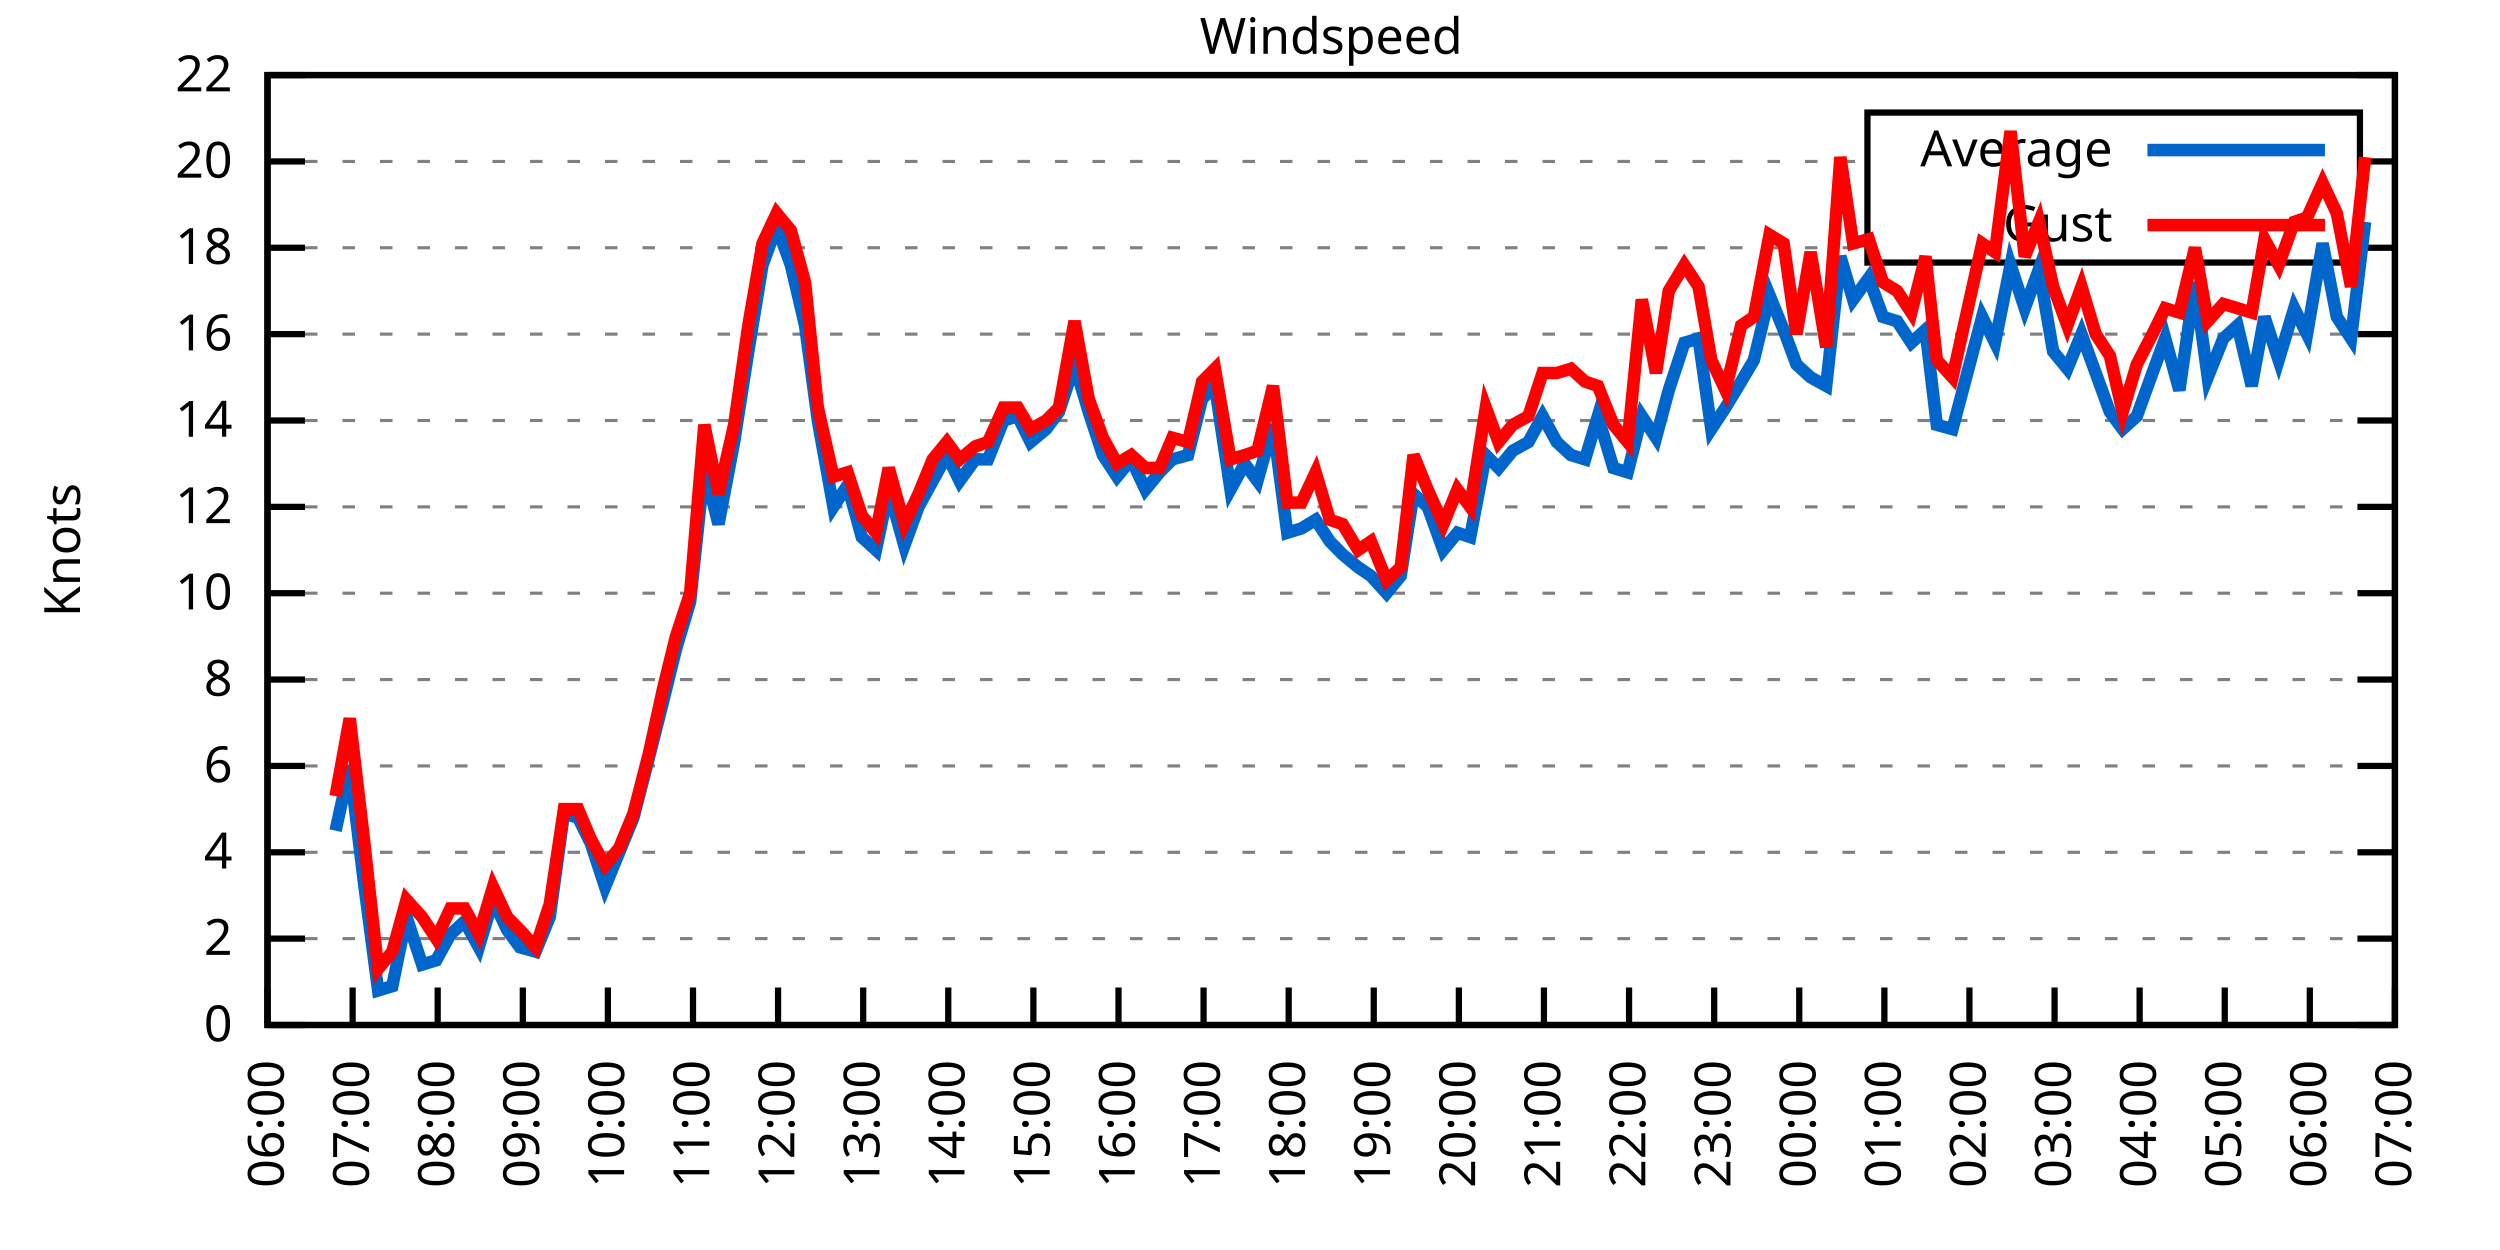
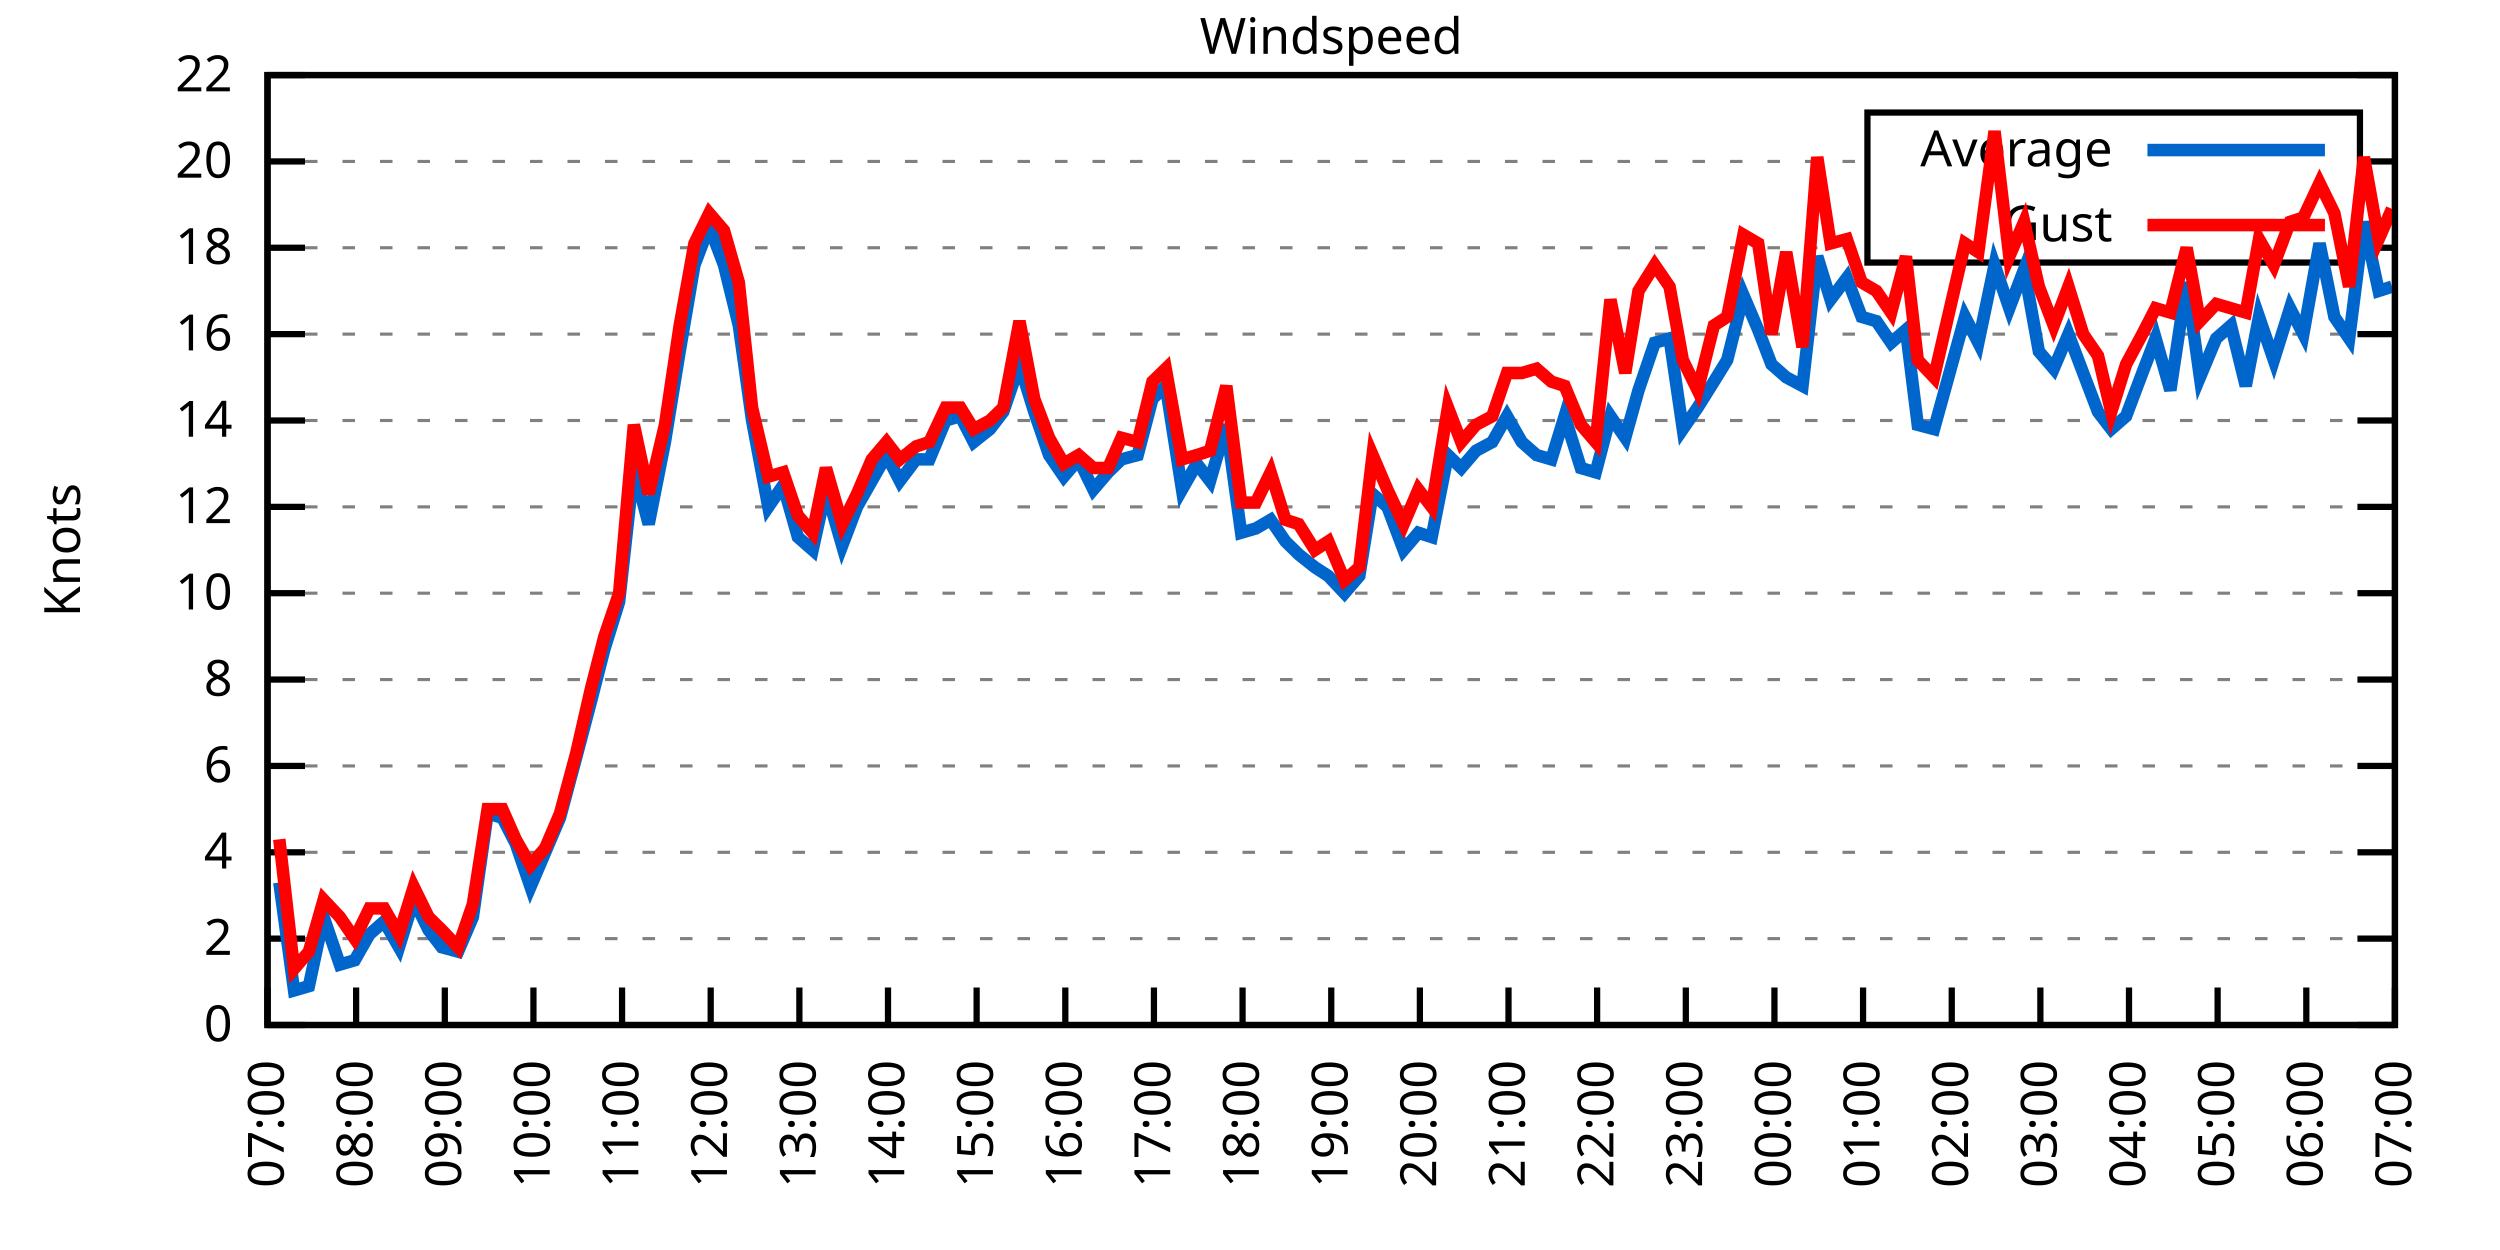
<svg xmlns="http://www.w3.org/2000/svg" xmlns:xlink="http://www.w3.org/1999/xlink" width="400" height="200" viewBox="0 0 400 200">
  <g id="gnuplot_canvas">
    <rect x="0" y="0" width="400" height="200" fill="none" />
    <defs>
      <circle id="gpDot" r="0.5" stroke-width="0.5" stroke="currentColor" />
      <path id="gpPt0" stroke-width="0.333" stroke="currentColor" d="M-1,0 h2 M0,-1 v2" />
      <path id="gpPt1" stroke-width="0.333" stroke="currentColor" d="M-1,-1 L1,1 M1,-1 L-1,1" />
      <path id="gpPt2" stroke-width="0.333" stroke="currentColor" d="M-1,0 L1,0 M0,-1 L0,1 M-1,-1 L1,1 M-1,1 L1,-1" />
      <rect id="gpPt3" stroke-width="0.333" stroke="currentColor" x="-1" y="-1" width="2" height="2" />
      <rect id="gpPt4" stroke-width="0.333" stroke="currentColor" fill="currentColor" x="-1" y="-1" width="2" height="2" />
      <circle id="gpPt5" stroke-width="0.333" stroke="currentColor" cx="0" cy="0" r="1" />
      <use xlink:href="#gpPt5" id="gpPt6" fill="currentColor" stroke="none" />
      <path id="gpPt7" stroke-width="0.333" stroke="currentColor" d="M0,-1.33 L-1.33,0.67 L1.33,0.67 z" />
      <use xlink:href="#gpPt7" id="gpPt8" fill="currentColor" stroke="none" />
      <use xlink:href="#gpPt7" id="gpPt9" stroke="currentColor" transform="rotate(180)" />
      <use xlink:href="#gpPt9" id="gpPt10" fill="currentColor" stroke="none" />
      <use xlink:href="#gpPt3" id="gpPt11" stroke="currentColor" transform="rotate(45)" />
      <use xlink:href="#gpPt11" id="gpPt12" fill="currentColor" stroke="none" />
      <path id="gpPt13" stroke-width="0.333" stroke="currentColor" d="M0,1.330 L1.265,0.411 L0.782,-1.067 L-0.782,-1.076 L-1.265,0.411 z" />
      <use xlink:href="#gpPt13" id="gpPt14" fill="currentColor" stroke="none" />
      <filter id="textbox" filterUnits="objectBoundingBox" x="0" y="0" height="1" width="1">
        <feFlood flood-color="white" flood-opacity="1" result="bgnd" />
        <feComposite in="SourceGraphic" in2="bgnd" operator="atop" />
      </filter>
      <filter id="greybox" filterUnits="objectBoundingBox" x="0" y="0" height="1" width="1">
        <feFlood flood-color="lightgrey" flood-opacity="1" result="grey" />
        <feComposite in="SourceGraphic" in2="grey" operator="atop" />
      </filter>
    </defs>
    <g fill="none" color="white" stroke="currentColor" stroke-width="1.00" stroke-linecap="butt" stroke-linejoin="miter">
</g>
    <g fill="none" color="black" stroke="currentColor" stroke-width="1.00" stroke-linecap="butt" stroke-linejoin="miter">
      <g stroke="none" shape-rendering="crispEdges">
        <polygon fill="rgb(255, 255, 255)" points="42.80,164.00 383.18,164.00 383.18,12.02 42.80,12.02 " />
      </g>
    </g>
    <g fill="none" color="black" stroke="currentColor" stroke-width="1.00" stroke-linecap="butt" stroke-linejoin="miter">
</g>
    <g fill="none" color="black" stroke="black" stroke-width="0.50" stroke-linecap="butt" stroke-linejoin="miter">
</g>
    <g fill="none" color="gray" stroke="currentColor" stroke-width="0.50" stroke-linecap="butt" stroke-linejoin="miter">
      <path stroke="gray" stroke-dasharray="2,4" class="gridline" d="M42.80,164.00 L383.19,164.00  " />
    </g>
    <g fill="none" color="gray" stroke="gray" stroke-width="1.00" stroke-linecap="butt" stroke-linejoin="miter">
</g>
    <g fill="none" color="black" stroke="currentColor" stroke-width="1.00" stroke-linecap="butt" stroke-linejoin="miter">
      <path stroke="black" d="M42.80,164.00 L48.80,164.00 M383.19,164.00 L377.19,164.00  " />
      <g transform="translate(37.20,166.60)" stroke="none" fill="black" font-family="Sans" font-size="8.00" text-anchor="end">
        <text>
          <tspan font-family="Sans"> 0</tspan>
        </text>
      </g>
    </g>
    <g fill="none" color="black" stroke="currentColor" stroke-width="1.00" stroke-linecap="butt" stroke-linejoin="miter">
</g>
    <g fill="none" color="black" stroke="black" stroke-width="0.50" stroke-linecap="butt" stroke-linejoin="miter">
</g>
    <g fill="none" color="gray" stroke="currentColor" stroke-width="0.50" stroke-linecap="butt" stroke-linejoin="miter">
      <path stroke="gray" stroke-dasharray="2,4" class="gridline" d="M42.80,150.18 L383.19,150.18  " />
    </g>
    <g fill="none" color="gray" stroke="gray" stroke-width="1.00" stroke-linecap="butt" stroke-linejoin="miter">
</g>
    <g fill="none" color="black" stroke="currentColor" stroke-width="1.00" stroke-linecap="butt" stroke-linejoin="miter">
      <path stroke="black" d="M42.80,150.18 L48.80,150.18 M383.19,150.18 L377.19,150.18  " />
      <g transform="translate(37.20,152.78)" stroke="none" fill="black" font-family="Sans" font-size="8.00" text-anchor="end">
        <text>
          <tspan font-family="Sans"> 2</tspan>
        </text>
      </g>
    </g>
    <g fill="none" color="black" stroke="currentColor" stroke-width="1.00" stroke-linecap="butt" stroke-linejoin="miter">
</g>
    <g fill="none" color="black" stroke="black" stroke-width="0.50" stroke-linecap="butt" stroke-linejoin="miter">
</g>
    <g fill="none" color="gray" stroke="currentColor" stroke-width="0.50" stroke-linecap="butt" stroke-linejoin="miter">
      <path stroke="gray" stroke-dasharray="2,4" class="gridline" d="M42.80,136.37 L383.19,136.37  " />
    </g>
    <g fill="none" color="gray" stroke="gray" stroke-width="1.00" stroke-linecap="butt" stroke-linejoin="miter">
</g>
    <g fill="none" color="black" stroke="currentColor" stroke-width="1.00" stroke-linecap="butt" stroke-linejoin="miter">
      <path stroke="black" d="M42.80,136.37 L48.80,136.37 M383.19,136.37 L377.19,136.37  " />
      <g transform="translate(37.20,138.97)" stroke="none" fill="black" font-family="Sans" font-size="8.00" text-anchor="end">
        <text>
          <tspan font-family="Sans"> 4</tspan>
        </text>
      </g>
    </g>
    <g fill="none" color="black" stroke="currentColor" stroke-width="1.00" stroke-linecap="butt" stroke-linejoin="miter">
</g>
    <g fill="none" color="black" stroke="black" stroke-width="0.50" stroke-linecap="butt" stroke-linejoin="miter">
</g>
    <g fill="none" color="gray" stroke="currentColor" stroke-width="0.50" stroke-linecap="butt" stroke-linejoin="miter">
      <path stroke="gray" stroke-dasharray="2,4" class="gridline" d="M42.80,122.55 L383.19,122.55  " />
    </g>
    <g fill="none" color="gray" stroke="gray" stroke-width="1.00" stroke-linecap="butt" stroke-linejoin="miter">
</g>
    <g fill="none" color="black" stroke="currentColor" stroke-width="1.00" stroke-linecap="butt" stroke-linejoin="miter">
      <path stroke="black" d="M42.80,122.55 L48.80,122.55 M383.19,122.55 L377.19,122.55  " />
      <g transform="translate(37.20,125.15)" stroke="none" fill="black" font-family="Sans" font-size="8.00" text-anchor="end">
        <text>
          <tspan font-family="Sans"> 6</tspan>
        </text>
      </g>
    </g>
    <g fill="none" color="black" stroke="currentColor" stroke-width="1.00" stroke-linecap="butt" stroke-linejoin="miter">
</g>
    <g fill="none" color="black" stroke="black" stroke-width="0.50" stroke-linecap="butt" stroke-linejoin="miter">
</g>
    <g fill="none" color="gray" stroke="currentColor" stroke-width="0.50" stroke-linecap="butt" stroke-linejoin="miter">
      <path stroke="gray" stroke-dasharray="2,4" class="gridline" d="M42.80,108.73 L383.19,108.73  " />
    </g>
    <g fill="none" color="gray" stroke="gray" stroke-width="1.00" stroke-linecap="butt" stroke-linejoin="miter">
</g>
    <g fill="none" color="black" stroke="currentColor" stroke-width="1.00" stroke-linecap="butt" stroke-linejoin="miter">
      <path stroke="black" d="M42.80,108.73 L48.80,108.73 M383.19,108.73 L377.19,108.73  " />
      <g transform="translate(37.20,111.33)" stroke="none" fill="black" font-family="Sans" font-size="8.00" text-anchor="end">
        <text>
          <tspan font-family="Sans"> 8</tspan>
        </text>
      </g>
    </g>
    <g fill="none" color="black" stroke="currentColor" stroke-width="1.00" stroke-linecap="butt" stroke-linejoin="miter">
</g>
    <g fill="none" color="black" stroke="black" stroke-width="0.50" stroke-linecap="butt" stroke-linejoin="miter">
</g>
    <g fill="none" color="gray" stroke="currentColor" stroke-width="0.50" stroke-linecap="butt" stroke-linejoin="miter">
      <path stroke="gray" stroke-dasharray="2,4" class="gridline" d="M42.80,94.91 L383.19,94.91  " />
    </g>
    <g fill="none" color="gray" stroke="gray" stroke-width="1.00" stroke-linecap="butt" stroke-linejoin="miter">
</g>
    <g fill="none" color="black" stroke="currentColor" stroke-width="1.00" stroke-linecap="butt" stroke-linejoin="miter">
      <path stroke="black" d="M42.80,94.91 L48.80,94.91 M383.19,94.91 L377.19,94.91  " />
      <g transform="translate(37.20,97.51)" stroke="none" fill="black" font-family="Sans" font-size="8.00" text-anchor="end">
        <text>
          <tspan font-family="Sans"> 10</tspan>
        </text>
      </g>
    </g>
    <g fill="none" color="black" stroke="currentColor" stroke-width="1.00" stroke-linecap="butt" stroke-linejoin="miter">
</g>
    <g fill="none" color="black" stroke="black" stroke-width="0.50" stroke-linecap="butt" stroke-linejoin="miter">
</g>
    <g fill="none" color="gray" stroke="currentColor" stroke-width="0.50" stroke-linecap="butt" stroke-linejoin="miter">
      <path stroke="gray" stroke-dasharray="2,4" class="gridline" d="M42.80,81.10 L383.19,81.10  " />
    </g>
    <g fill="none" color="gray" stroke="gray" stroke-width="1.00" stroke-linecap="butt" stroke-linejoin="miter">
</g>
    <g fill="none" color="black" stroke="currentColor" stroke-width="1.00" stroke-linecap="butt" stroke-linejoin="miter">
      <path stroke="black" d="M42.80,81.10 L48.80,81.10 M383.19,81.10 L377.19,81.10  " />
      <g transform="translate(37.20,83.70)" stroke="none" fill="black" font-family="Sans" font-size="8.00" text-anchor="end">
        <text>
          <tspan font-family="Sans"> 12</tspan>
        </text>
      </g>
    </g>
    <g fill="none" color="black" stroke="currentColor" stroke-width="1.00" stroke-linecap="butt" stroke-linejoin="miter">
</g>
    <g fill="none" color="black" stroke="black" stroke-width="0.50" stroke-linecap="butt" stroke-linejoin="miter">
</g>
    <g fill="none" color="gray" stroke="currentColor" stroke-width="0.50" stroke-linecap="butt" stroke-linejoin="miter">
      <path stroke="gray" stroke-dasharray="2,4" class="gridline" d="M42.80,67.28 L383.19,67.28  " />
    </g>
    <g fill="none" color="gray" stroke="gray" stroke-width="1.00" stroke-linecap="butt" stroke-linejoin="miter">
</g>
    <g fill="none" color="black" stroke="currentColor" stroke-width="1.00" stroke-linecap="butt" stroke-linejoin="miter">
      <path stroke="black" d="M42.80,67.28 L48.80,67.28 M383.19,67.28 L377.19,67.28  " />
      <g transform="translate(37.20,69.88)" stroke="none" fill="black" font-family="Sans" font-size="8.00" text-anchor="end">
        <text>
          <tspan font-family="Sans"> 14</tspan>
        </text>
      </g>
    </g>
    <g fill="none" color="black" stroke="currentColor" stroke-width="1.00" stroke-linecap="butt" stroke-linejoin="miter">
</g>
    <g fill="none" color="black" stroke="black" stroke-width="0.50" stroke-linecap="butt" stroke-linejoin="miter">
</g>
    <g fill="none" color="gray" stroke="currentColor" stroke-width="0.50" stroke-linecap="butt" stroke-linejoin="miter">
      <path stroke="gray" stroke-dasharray="2,4" class="gridline" d="M42.80,53.46 L383.19,53.46  " />
    </g>
    <g fill="none" color="gray" stroke="gray" stroke-width="1.00" stroke-linecap="butt" stroke-linejoin="miter">
</g>
    <g fill="none" color="black" stroke="currentColor" stroke-width="1.00" stroke-linecap="butt" stroke-linejoin="miter">
      <path stroke="black" d="M42.80,53.46 L48.80,53.46 M383.19,53.46 L377.19,53.46  " />
      <g transform="translate(37.20,56.06)" stroke="none" fill="black" font-family="Sans" font-size="8.00" text-anchor="end">
        <text>
          <tspan font-family="Sans"> 16</tspan>
        </text>
      </g>
    </g>
    <g fill="none" color="black" stroke="currentColor" stroke-width="1.00" stroke-linecap="butt" stroke-linejoin="miter">
</g>
    <g fill="none" color="black" stroke="black" stroke-width="0.50" stroke-linecap="butt" stroke-linejoin="miter">
</g>
    <g fill="none" color="gray" stroke="currentColor" stroke-width="0.50" stroke-linecap="butt" stroke-linejoin="miter">
      <path stroke="gray" stroke-dasharray="2,4" class="gridline" d="M42.80,39.64 L298.79,39.64 M377.59,39.64 L383.19,39.64  " />
    </g>
    <g fill="none" color="gray" stroke="gray" stroke-width="1.00" stroke-linecap="butt" stroke-linejoin="miter">
</g>
    <g fill="none" color="black" stroke="currentColor" stroke-width="1.00" stroke-linecap="butt" stroke-linejoin="miter">
      <path stroke="black" d="M42.80,39.64 L48.80,39.64 M383.19,39.64 L377.19,39.64  " />
      <g transform="translate(37.20,42.24)" stroke="none" fill="black" font-family="Sans" font-size="8.00" text-anchor="end">
        <text>
          <tspan font-family="Sans"> 18</tspan>
        </text>
      </g>
    </g>
    <g fill="none" color="black" stroke="currentColor" stroke-width="1.00" stroke-linecap="butt" stroke-linejoin="miter">
</g>
    <g fill="none" color="black" stroke="black" stroke-width="0.50" stroke-linecap="butt" stroke-linejoin="miter">
</g>
    <g fill="none" color="gray" stroke="currentColor" stroke-width="0.50" stroke-linecap="butt" stroke-linejoin="miter">
      <path stroke="gray" stroke-dasharray="2,4" class="gridline" d="M42.80,25.83 L298.79,25.83 M377.59,25.83 L383.19,25.83  " />
    </g>
    <g fill="none" color="gray" stroke="gray" stroke-width="1.00" stroke-linecap="butt" stroke-linejoin="miter">
</g>
    <g fill="none" color="black" stroke="currentColor" stroke-width="1.00" stroke-linecap="butt" stroke-linejoin="miter">
      <path stroke="black" d="M42.80,25.83 L48.80,25.83 M383.19,25.83 L377.19,25.83  " />
      <g transform="translate(37.20,28.43)" stroke="none" fill="black" font-family="Sans" font-size="8.00" text-anchor="end">
        <text>
          <tspan font-family="Sans"> 20</tspan>
        </text>
      </g>
    </g>
    <g fill="none" color="black" stroke="currentColor" stroke-width="1.00" stroke-linecap="butt" stroke-linejoin="miter">
</g>
    <g fill="none" color="black" stroke="black" stroke-width="0.50" stroke-linecap="butt" stroke-linejoin="miter">
</g>
    <g fill="none" color="gray" stroke="currentColor" stroke-width="0.50" stroke-linecap="butt" stroke-linejoin="miter">
      <path stroke="gray" stroke-dasharray="2,4" class="gridline" d="M42.80,12.01 L383.19,12.01  " />
    </g>
    <g fill="none" color="gray" stroke="gray" stroke-width="1.00" stroke-linecap="butt" stroke-linejoin="miter">
</g>
    <g fill="none" color="black" stroke="currentColor" stroke-width="1.00" stroke-linecap="butt" stroke-linejoin="miter">
      <path stroke="black" d="M42.80,12.01 L48.80,12.01 M383.19,12.01 L377.19,12.01  " />
      <g transform="translate(37.20,14.61)" stroke="none" fill="black" font-family="Sans" font-size="8.00" text-anchor="end">
        <text>
          <tspan font-family="Sans"> 22</tspan>
        </text>
      </g>
    </g>
    <g fill="none" color="black" stroke="currentColor" stroke-width="1.00" stroke-linecap="butt" stroke-linejoin="miter">
      <path stroke="black" d="M42.80,164.00 L42.80,158.00  " />
      <g transform="translate(45.40,169.60) rotate(270.00)" stroke="none" fill="black" font-family="Sans" font-size="8.00" text-anchor="end">
        <text>
-           <tspan font-family="Sans">06:00</tspan>
-         </text>
-       </g>
-     </g>
-     <g fill="none" color="black" stroke="currentColor" stroke-width="1.00" stroke-linecap="butt" stroke-linejoin="miter">
-       <path stroke="black" d="M56.42,164.00 L56.42,158.00  " />
-       <g transform="translate(59.02,169.60) rotate(270.00)" stroke="none" fill="black" font-family="Sans" font-size="8.00" text-anchor="end">
-         <text>
          <tspan font-family="Sans">07:00</tspan>
        </text>
      </g>
    </g>
    <g fill="none" color="black" stroke="currentColor" stroke-width="1.00" stroke-linecap="butt" stroke-linejoin="miter">
-       <path stroke="black" d="M70.03,164.00 L70.03,158.00  " />
-       <g transform="translate(72.63,169.60) rotate(270.00)" stroke="none" fill="black" font-family="Sans" font-size="8.00" text-anchor="end">
+       <path stroke="black" d="M56.98,164.00 L56.98,158.00  " />
+       <g transform="translate(59.58,169.60) rotate(270.00)" stroke="none" fill="black" font-family="Sans" font-size="8.00" text-anchor="end">
        <text>
          <tspan font-family="Sans">08:00</tspan>
        </text>
      </g>
    </g>
    <g fill="none" color="black" stroke="currentColor" stroke-width="1.00" stroke-linecap="butt" stroke-linejoin="miter">
-       <path stroke="black" d="M83.65,164.00 L83.65,158.00  " />
-       <g transform="translate(86.25,169.60) rotate(270.00)" stroke="none" fill="black" font-family="Sans" font-size="8.00" text-anchor="end">
+       <path stroke="black" d="M71.17,164.00 L71.17,158.00  " />
+       <g transform="translate(73.77,169.60) rotate(270.00)" stroke="none" fill="black" font-family="Sans" font-size="8.00" text-anchor="end">
        <text>
          <tspan font-family="Sans">09:00</tspan>
        </text>
      </g>
    </g>
    <g fill="none" color="black" stroke="currentColor" stroke-width="1.00" stroke-linecap="butt" stroke-linejoin="miter">
-       <path stroke="black" d="M97.26,164.00 L97.26,158.00  " />
-       <g transform="translate(99.86,169.60) rotate(270.00)" stroke="none" fill="black" font-family="Sans" font-size="8.00" text-anchor="end">
+       <path stroke="black" d="M85.35,164.00 L85.35,158.00  " />
+       <g transform="translate(87.95,169.60) rotate(270.00)" stroke="none" fill="black" font-family="Sans" font-size="8.00" text-anchor="end">
        <text>
          <tspan font-family="Sans">10:00</tspan>
        </text>
      </g>
    </g>
    <g fill="none" color="black" stroke="currentColor" stroke-width="1.00" stroke-linecap="butt" stroke-linejoin="miter">
-       <path stroke="black" d="M110.88,164.00 L110.88,158.00  " />
-       <g transform="translate(113.48,169.60) rotate(270.00)" stroke="none" fill="black" font-family="Sans" font-size="8.00" text-anchor="end">
+       <path stroke="black" d="M99.53,164.00 L99.53,158.00  " />
+       <g transform="translate(102.13,169.60) rotate(270.00)" stroke="none" fill="black" font-family="Sans" font-size="8.00" text-anchor="end">
        <text>
          <tspan font-family="Sans">11:00</tspan>
        </text>
      </g>
    </g>
    <g fill="none" color="black" stroke="currentColor" stroke-width="1.00" stroke-linecap="butt" stroke-linejoin="miter">
-       <path stroke="black" d="M124.49,164.00 L124.49,158.00  " />
-       <g transform="translate(127.09,169.60) rotate(270.00)" stroke="none" fill="black" font-family="Sans" font-size="8.00" text-anchor="end">
+       <path stroke="black" d="M113.71,164.00 L113.71,158.00  " />
+       <g transform="translate(116.31,169.60) rotate(270.00)" stroke="none" fill="black" font-family="Sans" font-size="8.00" text-anchor="end">
        <text>
          <tspan font-family="Sans">12:00</tspan>
        </text>
      </g>
    </g>
    <g fill="none" color="black" stroke="currentColor" stroke-width="1.00" stroke-linecap="butt" stroke-linejoin="miter">
-       <path stroke="black" d="M138.11,164.00 L138.11,158.00  " />
-       <g transform="translate(140.71,169.60) rotate(270.00)" stroke="none" fill="black" font-family="Sans" font-size="8.00" text-anchor="end">
+       <path stroke="black" d="M127.90,164.00 L127.90,158.00  " />
+       <g transform="translate(130.50,169.60) rotate(270.00)" stroke="none" fill="black" font-family="Sans" font-size="8.00" text-anchor="end">
        <text>
          <tspan font-family="Sans">13:00</tspan>
        </text>
      </g>
    </g>
    <g fill="none" color="black" stroke="currentColor" stroke-width="1.00" stroke-linecap="butt" stroke-linejoin="miter">
-       <path stroke="black" d="M151.72,164.00 L151.72,158.00  " />
-       <g transform="translate(154.32,169.60) rotate(270.00)" stroke="none" fill="black" font-family="Sans" font-size="8.00" text-anchor="end">
+       <path stroke="black" d="M142.08,164.00 L142.08,158.00  " />
+       <g transform="translate(144.68,169.60) rotate(270.00)" stroke="none" fill="black" font-family="Sans" font-size="8.00" text-anchor="end">
        <text>
          <tspan font-family="Sans">14:00</tspan>
        </text>
      </g>
    </g>
    <g fill="none" color="black" stroke="currentColor" stroke-width="1.00" stroke-linecap="butt" stroke-linejoin="miter">
-       <path stroke="black" d="M165.34,164.00 L165.34,158.00  " />
-       <g transform="translate(167.94,169.60) rotate(270.00)" stroke="none" fill="black" font-family="Sans" font-size="8.00" text-anchor="end">
+       <path stroke="black" d="M156.26,164.00 L156.26,158.00  " />
+       <g transform="translate(158.86,169.60) rotate(270.00)" stroke="none" fill="black" font-family="Sans" font-size="8.00" text-anchor="end">
        <text>
          <tspan font-family="Sans">15:00</tspan>
        </text>
      </g>
    </g>
    <g fill="none" color="black" stroke="currentColor" stroke-width="1.00" stroke-linecap="butt" stroke-linejoin="miter">
-       <path stroke="black" d="M178.96,164.00 L178.96,158.00  " />
-       <g transform="translate(181.56,169.60) rotate(270.00)" stroke="none" fill="black" font-family="Sans" font-size="8.00" text-anchor="end">
+       <path stroke="black" d="M170.45,164.00 L170.45,158.00  " />
+       <g transform="translate(173.05,169.60) rotate(270.00)" stroke="none" fill="black" font-family="Sans" font-size="8.00" text-anchor="end">
        <text>
          <tspan font-family="Sans">16:00</tspan>
        </text>
      </g>
    </g>
    <g fill="none" color="black" stroke="currentColor" stroke-width="1.00" stroke-linecap="butt" stroke-linejoin="miter">
-       <path stroke="black" d="M192.57,164.00 L192.57,158.00  " />
-       <g transform="translate(195.17,169.60) rotate(270.00)" stroke="none" fill="black" font-family="Sans" font-size="8.00" text-anchor="end">
+       <path stroke="black" d="M184.63,164.00 L184.63,158.00  " />
+       <g transform="translate(187.23,169.60) rotate(270.00)" stroke="none" fill="black" font-family="Sans" font-size="8.00" text-anchor="end">
        <text>
          <tspan font-family="Sans">17:00</tspan>
        </text>
      </g>
    </g>
    <g fill="none" color="black" stroke="currentColor" stroke-width="1.00" stroke-linecap="butt" stroke-linejoin="miter">
-       <path stroke="black" d="M206.19,164.00 L206.19,158.00  " />
-       <g transform="translate(208.79,169.60) rotate(270.00)" stroke="none" fill="black" font-family="Sans" font-size="8.00" text-anchor="end">
+       <path stroke="black" d="M198.81,164.00 L198.81,158.00  " />
+       <g transform="translate(201.41,169.60) rotate(270.00)" stroke="none" fill="black" font-family="Sans" font-size="8.00" text-anchor="end">
        <text>
          <tspan font-family="Sans">18:00</tspan>
        </text>
      </g>
    </g>
    <g fill="none" color="black" stroke="currentColor" stroke-width="1.00" stroke-linecap="butt" stroke-linejoin="miter">
-       <path stroke="black" d="M219.80,164.00 L219.80,158.00  " />
-       <g transform="translate(222.40,169.60) rotate(270.00)" stroke="none" fill="black" font-family="Sans" font-size="8.00" text-anchor="end">
+       <path stroke="black" d="M213.00,164.00 L213.00,158.00  " />
+       <g transform="translate(215.60,169.60) rotate(270.00)" stroke="none" fill="black" font-family="Sans" font-size="8.00" text-anchor="end">
        <text>
          <tspan font-family="Sans">19:00</tspan>
        </text>
      </g>
    </g>
    <g fill="none" color="black" stroke="currentColor" stroke-width="1.00" stroke-linecap="butt" stroke-linejoin="miter">
-       <path stroke="black" d="M233.42,164.00 L233.42,158.00  " />
-       <g transform="translate(236.02,169.60) rotate(270.00)" stroke="none" fill="black" font-family="Sans" font-size="8.00" text-anchor="end">
+       <path stroke="black" d="M227.18,164.00 L227.18,158.00  " />
+       <g transform="translate(229.78,169.60) rotate(270.00)" stroke="none" fill="black" font-family="Sans" font-size="8.00" text-anchor="end">
        <text>
          <tspan font-family="Sans">20:00</tspan>
        </text>
      </g>
    </g>
    <g fill="none" color="black" stroke="currentColor" stroke-width="1.00" stroke-linecap="butt" stroke-linejoin="miter">
-       <path stroke="black" d="M247.03,164.00 L247.03,158.00  " />
-       <g transform="translate(249.63,169.60) rotate(270.00)" stroke="none" fill="black" font-family="Sans" font-size="8.00" text-anchor="end">
+       <path stroke="black" d="M241.36,164.00 L241.36,158.00  " />
+       <g transform="translate(243.96,169.60) rotate(270.00)" stroke="none" fill="black" font-family="Sans" font-size="8.00" text-anchor="end">
        <text>
          <tspan font-family="Sans">21:00</tspan>
        </text>
      </g>
    </g>
    <g fill="none" color="black" stroke="currentColor" stroke-width="1.00" stroke-linecap="butt" stroke-linejoin="miter">
-       <path stroke="black" d="M260.65,164.00 L260.65,158.00  " />
-       <g transform="translate(263.25,169.60) rotate(270.00)" stroke="none" fill="black" font-family="Sans" font-size="8.00" text-anchor="end">
+       <path stroke="black" d="M255.54,164.00 L255.54,158.00  " />
+       <g transform="translate(258.14,169.60) rotate(270.00)" stroke="none" fill="black" font-family="Sans" font-size="8.00" text-anchor="end">
        <text>
          <tspan font-family="Sans">22:00</tspan>
        </text>
      </g>
    </g>
    <g fill="none" color="black" stroke="currentColor" stroke-width="1.00" stroke-linecap="butt" stroke-linejoin="miter">
-       <path stroke="black" d="M274.27,164.00 L274.27,158.00  " />
-       <g transform="translate(276.87,169.60) rotate(270.00)" stroke="none" fill="black" font-family="Sans" font-size="8.00" text-anchor="end">
+       <path stroke="black" d="M269.73,164.00 L269.73,158.00  " />
+       <g transform="translate(272.33,169.60) rotate(270.00)" stroke="none" fill="black" font-family="Sans" font-size="8.00" text-anchor="end">
        <text>
          <tspan font-family="Sans">23:00</tspan>
        </text>
      </g>
    </g>
    <g fill="none" color="black" stroke="currentColor" stroke-width="1.00" stroke-linecap="butt" stroke-linejoin="miter">
-       <path stroke="black" d="M287.88,164.00 L287.88,158.00  " />
-       <g transform="translate(290.48,169.60) rotate(270.00)" stroke="none" fill="black" font-family="Sans" font-size="8.00" text-anchor="end">
+       <path stroke="black" d="M283.91,164.00 L283.91,158.00  " />
+       <g transform="translate(286.51,169.60) rotate(270.00)" stroke="none" fill="black" font-family="Sans" font-size="8.00" text-anchor="end">
        <text>
          <tspan font-family="Sans">00:00</tspan>
        </text>
      </g>
    </g>
    <g fill="none" color="black" stroke="currentColor" stroke-width="1.00" stroke-linecap="butt" stroke-linejoin="miter">
-       <path stroke="black" d="M301.50,164.00 L301.50,158.00  " />
-       <g transform="translate(304.10,169.60) rotate(270.00)" stroke="none" fill="black" font-family="Sans" font-size="8.00" text-anchor="end">
+       <path stroke="black" d="M298.09,164.00 L298.09,158.00  " />
+       <g transform="translate(300.69,169.60) rotate(270.00)" stroke="none" fill="black" font-family="Sans" font-size="8.00" text-anchor="end">
        <text>
          <tspan font-family="Sans">01:00</tspan>
        </text>
      </g>
    </g>
    <g fill="none" color="black" stroke="currentColor" stroke-width="1.00" stroke-linecap="butt" stroke-linejoin="miter">
-       <path stroke="black" d="M315.11,164.00 L315.11,158.00  " />
-       <g transform="translate(317.71,169.60) rotate(270.00)" stroke="none" fill="black" font-family="Sans" font-size="8.00" text-anchor="end">
+       <path stroke="black" d="M312.28,164.00 L312.28,158.00  " />
+       <g transform="translate(314.88,169.60) rotate(270.00)" stroke="none" fill="black" font-family="Sans" font-size="8.00" text-anchor="end">
        <text>
          <tspan font-family="Sans">02:00</tspan>
        </text>
      </g>
    </g>
    <g fill="none" color="black" stroke="currentColor" stroke-width="1.00" stroke-linecap="butt" stroke-linejoin="miter">
-       <path stroke="black" d="M328.73,164.00 L328.73,158.00  " />
-       <g transform="translate(331.33,169.60) rotate(270.00)" stroke="none" fill="black" font-family="Sans" font-size="8.00" text-anchor="end">
+       <path stroke="black" d="M326.46,164.00 L326.46,158.00  " />
+       <g transform="translate(329.06,169.60) rotate(270.00)" stroke="none" fill="black" font-family="Sans" font-size="8.00" text-anchor="end">
        <text>
          <tspan font-family="Sans">03:00</tspan>
        </text>
      </g>
    </g>
    <g fill="none" color="black" stroke="currentColor" stroke-width="1.00" stroke-linecap="butt" stroke-linejoin="miter">
-       <path stroke="black" d="M342.34,164.00 L342.34,158.00  " />
-       <g transform="translate(344.94,169.60) rotate(270.00)" stroke="none" fill="black" font-family="Sans" font-size="8.00" text-anchor="end">
+       <path stroke="black" d="M340.64,164.00 L340.64,158.00  " />
+       <g transform="translate(343.24,169.60) rotate(270.00)" stroke="none" fill="black" font-family="Sans" font-size="8.00" text-anchor="end">
        <text>
          <tspan font-family="Sans">04:00</tspan>
        </text>
      </g>
    </g>
    <g fill="none" color="black" stroke="currentColor" stroke-width="1.00" stroke-linecap="butt" stroke-linejoin="miter">
-       <path stroke="black" d="M355.96,164.00 L355.96,158.00  " />
-       <g transform="translate(358.56,169.60) rotate(270.00)" stroke="none" fill="black" font-family="Sans" font-size="8.00" text-anchor="end">
+       <path stroke="black" d="M354.82,164.00 L354.82,158.00  " />
+       <g transform="translate(357.42,169.60) rotate(270.00)" stroke="none" fill="black" font-family="Sans" font-size="8.00" text-anchor="end">
        <text>
          <tspan font-family="Sans">05:00</tspan>
        </text>
      </g>
    </g>
    <g fill="none" color="black" stroke="currentColor" stroke-width="1.00" stroke-linecap="butt" stroke-linejoin="miter">
-       <path stroke="black" d="M369.57,164.00 L369.57,158.00  " />
-       <g transform="translate(372.17,169.60) rotate(270.00)" stroke="none" fill="black" font-family="Sans" font-size="8.00" text-anchor="end">
+       <path stroke="black" d="M369.01,164.00 L369.01,158.00  " />
+       <g transform="translate(371.61,169.60) rotate(270.00)" stroke="none" fill="black" font-family="Sans" font-size="8.00" text-anchor="end">
        <text>
          <tspan font-family="Sans">06:00</tspan>
        </text>
      </g>
    </g>
    <g fill="none" color="black" stroke="currentColor" stroke-width="1.00" stroke-linecap="butt" stroke-linejoin="miter">
      <path stroke="black" d="M383.19,164.00 L383.19,158.00  " />
      <g transform="translate(385.79,169.60) rotate(270.00)" stroke="none" fill="black" font-family="Sans" font-size="8.00" text-anchor="end">
        <text>
          <tspan font-family="Sans">07:00</tspan>
        </text>
      </g>
    </g>
    <g fill="none" color="black" stroke="currentColor" stroke-width="1.00" stroke-linecap="butt" stroke-linejoin="miter">
</g>
    <g fill="none" color="black" stroke="currentColor" stroke-width="1.00" stroke-linecap="butt" stroke-linejoin="miter">
      <path stroke="black" d="M42.80,12.01 L42.80,164.00 L383.19,164.00 L383.19,12.01 L42.80,12.01 Z  " />
    </g>
    <g fill="none" color="black" stroke="currentColor" stroke-width="1.00" stroke-linecap="butt" stroke-linejoin="miter">
</g>
    <g fill="none" color="black" stroke="currentColor" stroke-width="1.00" stroke-linecap="butt" stroke-linejoin="miter">
      <path stroke="black" d="M298.79,42.01 L298.79,18.01 L377.59,18.01 L377.59,42.01 L298.79,42.01 Z  " />
    </g>
    <g id="Windspeed_plot_1">
      <g fill="none" color="white" stroke="black" stroke-width="2.00" stroke-linecap="butt" stroke-linejoin="miter">
</g>
      <g fill="none" color="black" stroke="currentColor" stroke-width="2.00" stroke-linecap="butt" stroke-linejoin="miter">
        <g transform="translate(337.99,26.61)" stroke="none" fill="black" font-family="Sans" font-size="8.00" text-anchor="end">
          <text>
            <tspan font-family="Sans">Average</tspan>
          </text>
        </g>
      </g>
      <g fill="none" color="black" stroke="currentColor" stroke-width="2.00" stroke-linecap="butt" stroke-linejoin="miter">
-         <path stroke="rgb(  0, 102, 204)" d="M343.59,24.01 L371.99,24.01 M53.69,132.91 L55.96,122.55 L58.23,141.20 L60.50,158.47 L62.77,157.78 L65.04,146.73   L67.54,154.33 L69.80,153.64 L72.07,149.49 L74.34,147.42 L76.61,151.56 L78.88,143.96 L81.15,148.80 L83.19,151.56   L85.69,152.26 L87.96,146.73 L90.23,130.15 L92.50,130.84 L94.54,134.98 L96.81,141.89 L99.08,136.37 L101.35,130.84   L103.84,121.17 L106.11,112.19 L108.15,103.89 L110.42,96.30 L112.69,74.88 L114.96,83.86 L117.46,70.73 L119.73,56.23   L122.00,42.41 L124.27,36.19 L126.54,42.41 L128.81,52.08 L130.85,67.28 L133.34,81.10 L135.61,77.64 L137.88,85.93   L140.15,88.00 L142.19,78.33 L144.69,87.31 L146.96,81.10 L149.23,76.95 L151.50,72.81 L153.54,76.95 L156.04,73.50   L158.08,73.50 L160.57,67.28 L162.84,66.59 L164.89,70.73 L167.38,68.66 L169.43,65.90 L171.92,58.30 L174.19,65.90   L176.46,72.81 L178.73,76.26 L181.00,73.50 L183.27,78.33 L185.54,75.57 L187.58,73.50 L190.08,72.81 L192.34,63.82   L194.39,61.75 L196.88,78.33 L199.15,74.19 L201.19,76.95 L203.69,67.97 L205.96,85.24 L208.23,84.55 L210.50,83.17   L212.77,86.62 L214.81,88.70 L217.31,90.77 L219.35,92.15 L221.85,94.91 L224.11,92.15 L226.16,79.02 L228.43,81.10   L230.92,88.00 L233.19,85.24 L235.23,85.93 L237.73,72.81 L239.77,74.88 L242.04,72.12 L244.54,70.73 L246.81,66.59   L249.08,70.73 L251.35,72.81 L253.61,73.50 L255.66,66.59 L258.15,74.88 L260.42,75.57 L262.69,66.59 L264.96,70.04   L267.00,62.44 L269.50,54.84 L271.77,54.15 L273.81,68.66 L276.08,65.21 L278.58,61.06 L280.62,57.61 L283.12,47.24   L285.38,52.77 L287.43,58.30 L289.70,60.37 L292.19,61.75 L294.46,41.03 L296.50,47.93 L299.00,44.48 L301.27,50.70   L303.54,51.39 L305.81,54.84 L308.08,52.77 L309.89,67.97 L312.39,68.66 L317.15,50.70 L319.20,54.84 L321.69,42.41   L323.96,49.32 L326.23,43.10 L328.50,56.23 L330.77,58.99 L333.04,53.46 L335.31,59.68 L337.58,65.90 L339.62,68.66   L341.89,66.59 L344.39,59.68 L346.43,54.15 L348.70,62.44 L351.19,45.17 L353.24,60.37 L355.73,54.15 L358.00,52.08   L360.27,61.75 L362.31,50.70 L364.58,57.61 L367.08,49.32 L369.12,53.46 L371.62,38.95 L373.89,50.70 L376.16,54.15   L378.42,35.50  " />
+         <path stroke="rgb(  0, 102, 204)" d="M343.59,24.01 L371.99,24.01 M44.69,141.20 L47.05,158.47 L49.42,157.78 L51.78,146.73 L54.38,154.33 L56.75,153.64   L59.11,149.49 L61.47,147.42 L63.84,151.56 L66.20,143.96 L68.57,148.80 L70.69,151.56 L73.29,152.26 L75.66,146.73   L78.02,130.15 L80.38,130.84 L82.51,134.98 L84.88,141.89 L87.24,136.37 L89.60,130.84 L92.20,121.17 L94.57,112.19   L96.70,103.89 L99.06,96.30 L101.42,74.88 L103.79,83.86 L106.39,70.73 L108.75,56.23 L111.11,42.41 L113.48,36.19   L115.84,42.41 L118.21,52.08 L120.33,67.28 L122.93,81.10 L125.30,77.64 L127.66,85.93 L130.02,88.00 L132.15,78.33   L134.75,87.31 L137.12,81.10 L139.48,76.95 L141.84,72.81 L143.97,76.95 L146.57,73.50 L148.70,73.50 L151.30,67.28   L153.66,66.59 L155.79,70.73 L158.39,68.66 L160.52,65.90 L163.12,58.30 L165.48,65.90 L167.85,72.81 L170.21,76.26   L172.57,73.50 L174.94,78.33 L177.30,75.57 L179.43,73.50 L182.03,72.81 L184.39,63.82 L186.52,61.75 L189.12,78.33   L191.48,74.19 L193.61,76.95 L196.21,67.97 L198.58,85.24 L200.94,84.55 L203.30,83.17 L205.67,86.62 L207.79,88.70   L210.39,90.77 L212.52,92.15 L215.12,94.91 L217.49,92.15 L219.61,79.02 L221.98,81.10 L224.58,88.00 L226.94,85.24   L229.07,85.93 L231.67,72.81 L233.80,74.88 L236.16,72.12 L238.76,70.73 L241.12,66.59 L243.49,70.73 L245.85,72.81   L248.22,73.50 L250.34,66.59 L252.94,74.88 L255.31,75.57 L257.67,66.59 L260.04,70.04 L262.16,62.44 L264.76,54.84   L267.13,54.15 L269.25,68.66 L271.62,65.21 L274.22,61.06 L276.35,57.61 L278.95,47.24 L281.31,52.77 L283.44,58.30   L285.80,60.37 L288.40,61.75 L290.76,41.03 L292.89,47.93 L295.49,44.48 L297.86,50.70 L300.22,51.39 L302.58,54.84   L304.95,52.77 L306.84,67.97 L309.44,68.66 L314.40,50.70 L316.53,54.84 L319.13,42.41 L321.49,49.32 L323.86,43.10   L326.22,56.23 L328.59,58.99 L330.95,53.46 L333.31,59.68 L335.68,65.90 L337.80,68.66 L340.17,66.59 L342.77,59.68   L344.90,54.15 L347.26,62.44 L349.86,45.17 L351.99,60.37 L354.59,54.15 L356.95,52.08 L359.32,61.75 L361.44,50.70   L363.81,57.61 L366.41,49.32 L368.53,53.46 L371.13,38.95 L373.50,50.70 L375.86,54.15 L378.23,35.50 L380.59,46.55   L382.72,45.86  " />
      </g>
    </g>
    <g id="Windspeed_plot_2">
      <g fill="none" color="black" stroke="currentColor" stroke-width="2.00" stroke-linecap="butt" stroke-linejoin="miter">
        <g transform="translate(337.99,38.61)" stroke="none" fill="black" font-family="Sans" font-size="8.00" text-anchor="end">
          <text>
            <tspan font-family="Sans">Gust</tspan>
          </text>
        </g>
      </g>
      <g fill="none" color="black" stroke="currentColor" stroke-width="2.00" stroke-linecap="butt" stroke-linejoin="miter">
-         <path stroke="rgb(255,   0,   0)" d="M343.59,36.01 L371.99,36.01 M53.69,127.38 L55.96,114.95 L58.23,134.29 L60.50,155.02 L62.77,152.26 L65.04,143.96   L67.54,146.73 L69.80,150.18 L72.07,145.35 L74.34,145.35 L76.61,149.49 L78.88,141.89 L81.15,146.73 L83.19,148.80   L85.69,151.56 L87.96,144.66 L90.23,129.46 L92.50,129.46 L94.54,134.29 L96.81,138.44 L99.08,135.67 L101.35,130.15   L103.84,120.48 L106.11,110.11 L108.15,101.82 L110.42,94.91 L112.69,67.97 L114.96,79.02 L117.46,67.97 L119.73,52.08   L122.00,38.95 L124.27,34.12 L126.54,36.88 L128.81,45.17 L130.85,65.21 L133.34,76.26 L135.61,75.57 L137.88,82.48   L140.15,85.24 L142.19,74.88 L144.69,83.86 L146.96,79.02 L149.23,73.50 L151.50,70.73 L153.54,73.50 L156.04,71.42   L158.08,70.73 L160.57,65.21 L162.84,65.21 L164.89,68.66 L167.38,67.28 L169.43,65.21 L171.92,51.39 L174.19,63.82   L176.46,70.04 L178.73,74.19 L181.00,72.81 L183.27,74.88 L185.54,74.88 L187.58,70.04 L190.08,70.73 L192.34,61.06   L194.39,58.99 L196.88,73.50 L199.15,72.81 L201.19,72.12 L203.69,61.75 L205.96,80.41 L208.23,80.41 L210.50,75.57   L212.77,83.17 L214.81,83.86 L217.31,88.00 L219.35,86.62 L221.85,92.84 L224.11,90.77 L226.16,72.81 L228.43,78.33   L230.92,83.86 L233.19,78.33 L235.23,81.10 L237.73,65.21 L239.77,70.73 L242.04,67.97 L244.54,66.59 L246.81,59.68   L249.08,59.68 L251.35,58.99 L253.61,61.06 L255.66,61.75 L258.15,67.97 L260.42,70.73 L262.69,47.93 L264.96,59.68   L267.00,46.55 L269.50,42.41 L271.77,45.86 L273.81,57.61 L276.08,62.44 L278.58,52.08 L280.62,50.70 L283.12,37.57   L285.38,38.95 L287.43,53.46 L289.70,40.34 L292.19,55.53 L294.46,25.14 L296.50,38.95 L299.00,38.26 L301.27,45.17   L303.54,46.55 L305.81,50.01 L308.08,41.03 L309.89,57.61 L312.39,60.37 L317.15,38.95 L319.20,40.34 L321.69,20.99   L323.96,41.03 L326.23,35.50 L328.50,45.86 L330.77,52.08 L333.04,45.86 L335.31,53.46 L337.58,56.92 L339.62,65.90   L341.89,58.30 L344.39,53.46 L346.43,49.32 L348.70,50.01 L351.19,39.64 L353.24,51.39 L355.73,48.63 L358.00,49.32   L360.27,50.01 L362.31,38.26 L364.58,42.41 L367.08,35.50 L369.12,34.81 L371.62,29.28 L373.89,34.12 L376.16,45.86   L378.42,25.14  " />
+         <path stroke="rgb(255,   0,   0)" d="M343.59,36.01 L371.99,36.01 M44.69,134.29 L47.05,155.02 L49.42,152.26 L51.78,143.96 L54.38,146.73 L56.75,150.18   L59.11,145.35 L61.47,145.35 L63.84,149.49 L66.20,141.89 L68.57,146.73 L70.69,148.80 L73.29,151.56 L75.66,144.66   L78.02,129.46 L80.38,129.46 L82.51,134.29 L84.88,138.44 L87.24,135.67 L89.60,130.15 L92.20,120.48 L94.57,110.11   L96.70,101.82 L99.06,94.91 L101.42,67.97 L103.79,79.02 L106.39,67.97 L108.75,52.08 L111.11,38.95 L113.48,34.12   L115.84,36.88 L118.21,45.17 L120.33,65.21 L122.93,76.26 L125.30,75.57 L127.66,82.48 L130.02,85.24 L132.15,74.88   L134.75,83.86 L137.12,79.02 L139.48,73.50 L141.84,70.73 L143.97,73.50 L146.57,71.42 L148.70,70.73 L151.30,65.21   L153.66,65.21 L155.79,68.66 L158.39,67.28 L160.52,65.21 L163.12,51.39 L165.48,63.82 L167.85,70.04 L170.21,74.19   L172.57,72.81 L174.94,74.88 L177.30,74.88 L179.43,70.04 L182.03,70.73 L184.39,61.06 L186.52,58.99 L189.12,73.50   L191.48,72.81 L193.61,72.12 L196.21,61.75 L198.58,80.41 L200.94,80.41 L203.30,75.57 L205.67,83.17 L207.79,83.86   L210.39,88.00 L212.52,86.62 L215.12,92.84 L217.49,90.77 L219.61,72.81 L221.98,78.33 L224.58,83.86 L226.94,78.33   L229.07,81.10 L231.67,65.21 L233.80,70.73 L236.16,67.97 L238.76,66.59 L241.12,59.68 L243.49,59.68 L245.85,58.99   L248.22,61.06 L250.34,61.75 L252.94,67.97 L255.31,70.73 L257.67,47.93 L260.04,59.68 L262.16,46.55 L264.76,42.41   L267.13,45.86 L269.25,57.61 L271.62,62.44 L274.22,52.08 L276.35,50.70 L278.95,37.57 L281.31,38.95 L283.44,53.46   L285.80,40.34 L288.40,55.53 L290.76,25.14 L292.89,38.95 L295.49,38.26 L297.86,45.17 L300.22,46.55 L302.58,50.01   L304.95,41.03 L306.84,57.61 L309.44,60.37 L314.40,38.95 L316.53,40.34 L319.13,20.99 L321.49,41.03 L323.86,35.50   L326.22,45.86 L328.59,52.08 L330.95,45.86 L333.31,53.46 L335.68,56.92 L337.80,65.90 L340.17,58.30 L342.77,53.46   L344.90,49.32 L347.26,50.01 L349.86,39.64 L351.99,51.39 L354.59,48.63 L356.95,49.32 L359.32,50.01 L361.44,38.26   L363.81,42.41 L366.41,35.50 L368.53,34.81 L371.13,29.28 L373.50,34.12 L375.86,45.86 L378.23,25.14 L380.59,38.26   L382.72,33.43  " />
      </g>
    </g>
    <g fill="none" color="black" stroke="currentColor" stroke-width="2.00" stroke-linecap="butt" stroke-linejoin="miter">
</g>
    <g fill="none" color="black" stroke="black" stroke-width="1.00" stroke-linecap="butt" stroke-linejoin="miter">
</g>
    <g fill="none" color="black" stroke="currentColor" stroke-width="1.00" stroke-linecap="butt" stroke-linejoin="miter">
      <path stroke="black" d="M42.80,12.01 L42.80,164.00 L383.19,164.00 L383.19,12.01 L42.80,12.01 Z  " />
      <g transform="translate(12.80,88.01) rotate(270.00)" stroke="none" fill="black" font-family="Sans" font-size="8.00" text-anchor="middle">
        <text>
          <tspan font-family="Sans">Knots</tspan>
        </text>
      </g>
    </g>
    <g fill="none" color="black" stroke="currentColor" stroke-width="1.00" stroke-linecap="butt" stroke-linejoin="miter">
</g>
    <g fill="none" color="black" stroke="currentColor" stroke-width="1.00" stroke-linecap="butt" stroke-linejoin="miter">
      <g transform="translate(212.99,8.61)" stroke="none" fill="black" font-family="Sans" font-size="8.00" text-anchor="middle">
        <text>
          <tspan font-family="Sans">Windspeed</tspan>
        </text>
      </g>
    </g>
    <g fill="none" color="black" stroke="currentColor" stroke-width="1.00" stroke-linecap="butt" stroke-linejoin="miter">
</g>
  </g>
</svg>
